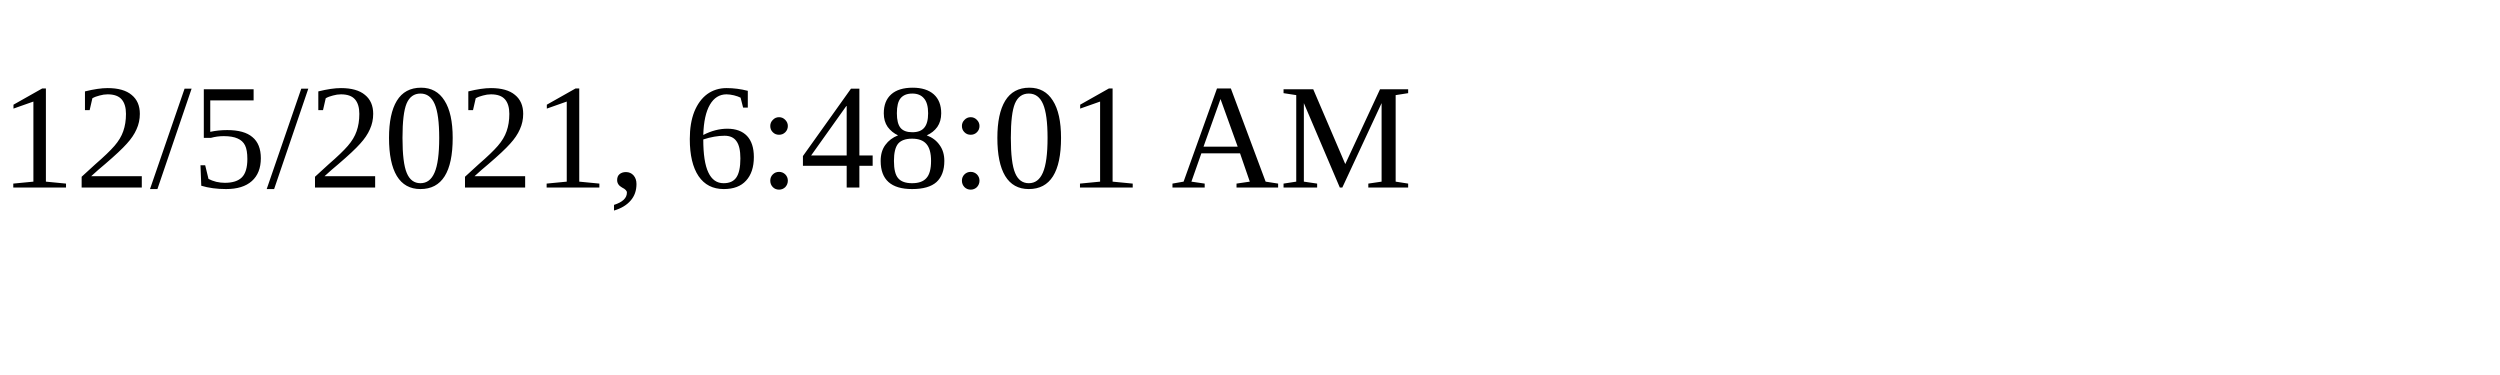
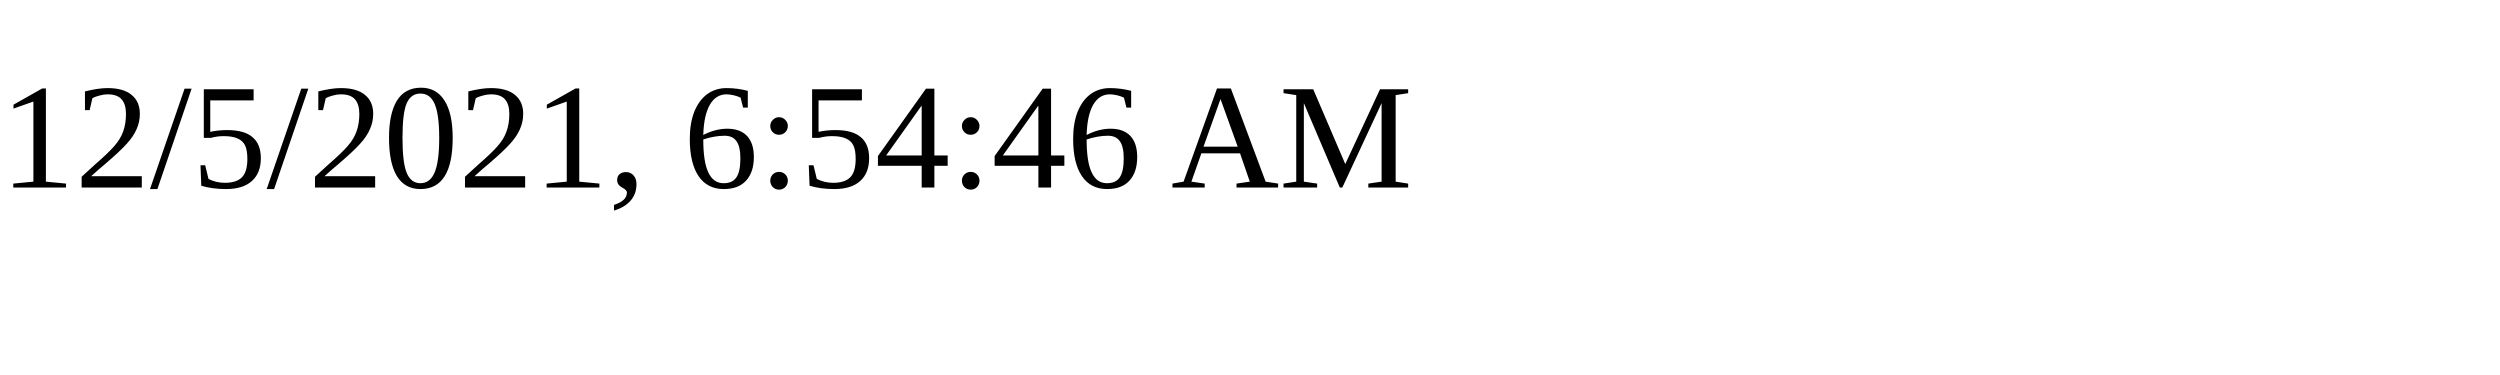
<svg xmlns="http://www.w3.org/2000/svg" height="30" width="200">
-   <text x="0" y="15">12/5/2021, 6:48:01 AM</text>
+   <text x="0" y="15">12/5/2021, 6:54:46 AM</text>
</svg>
